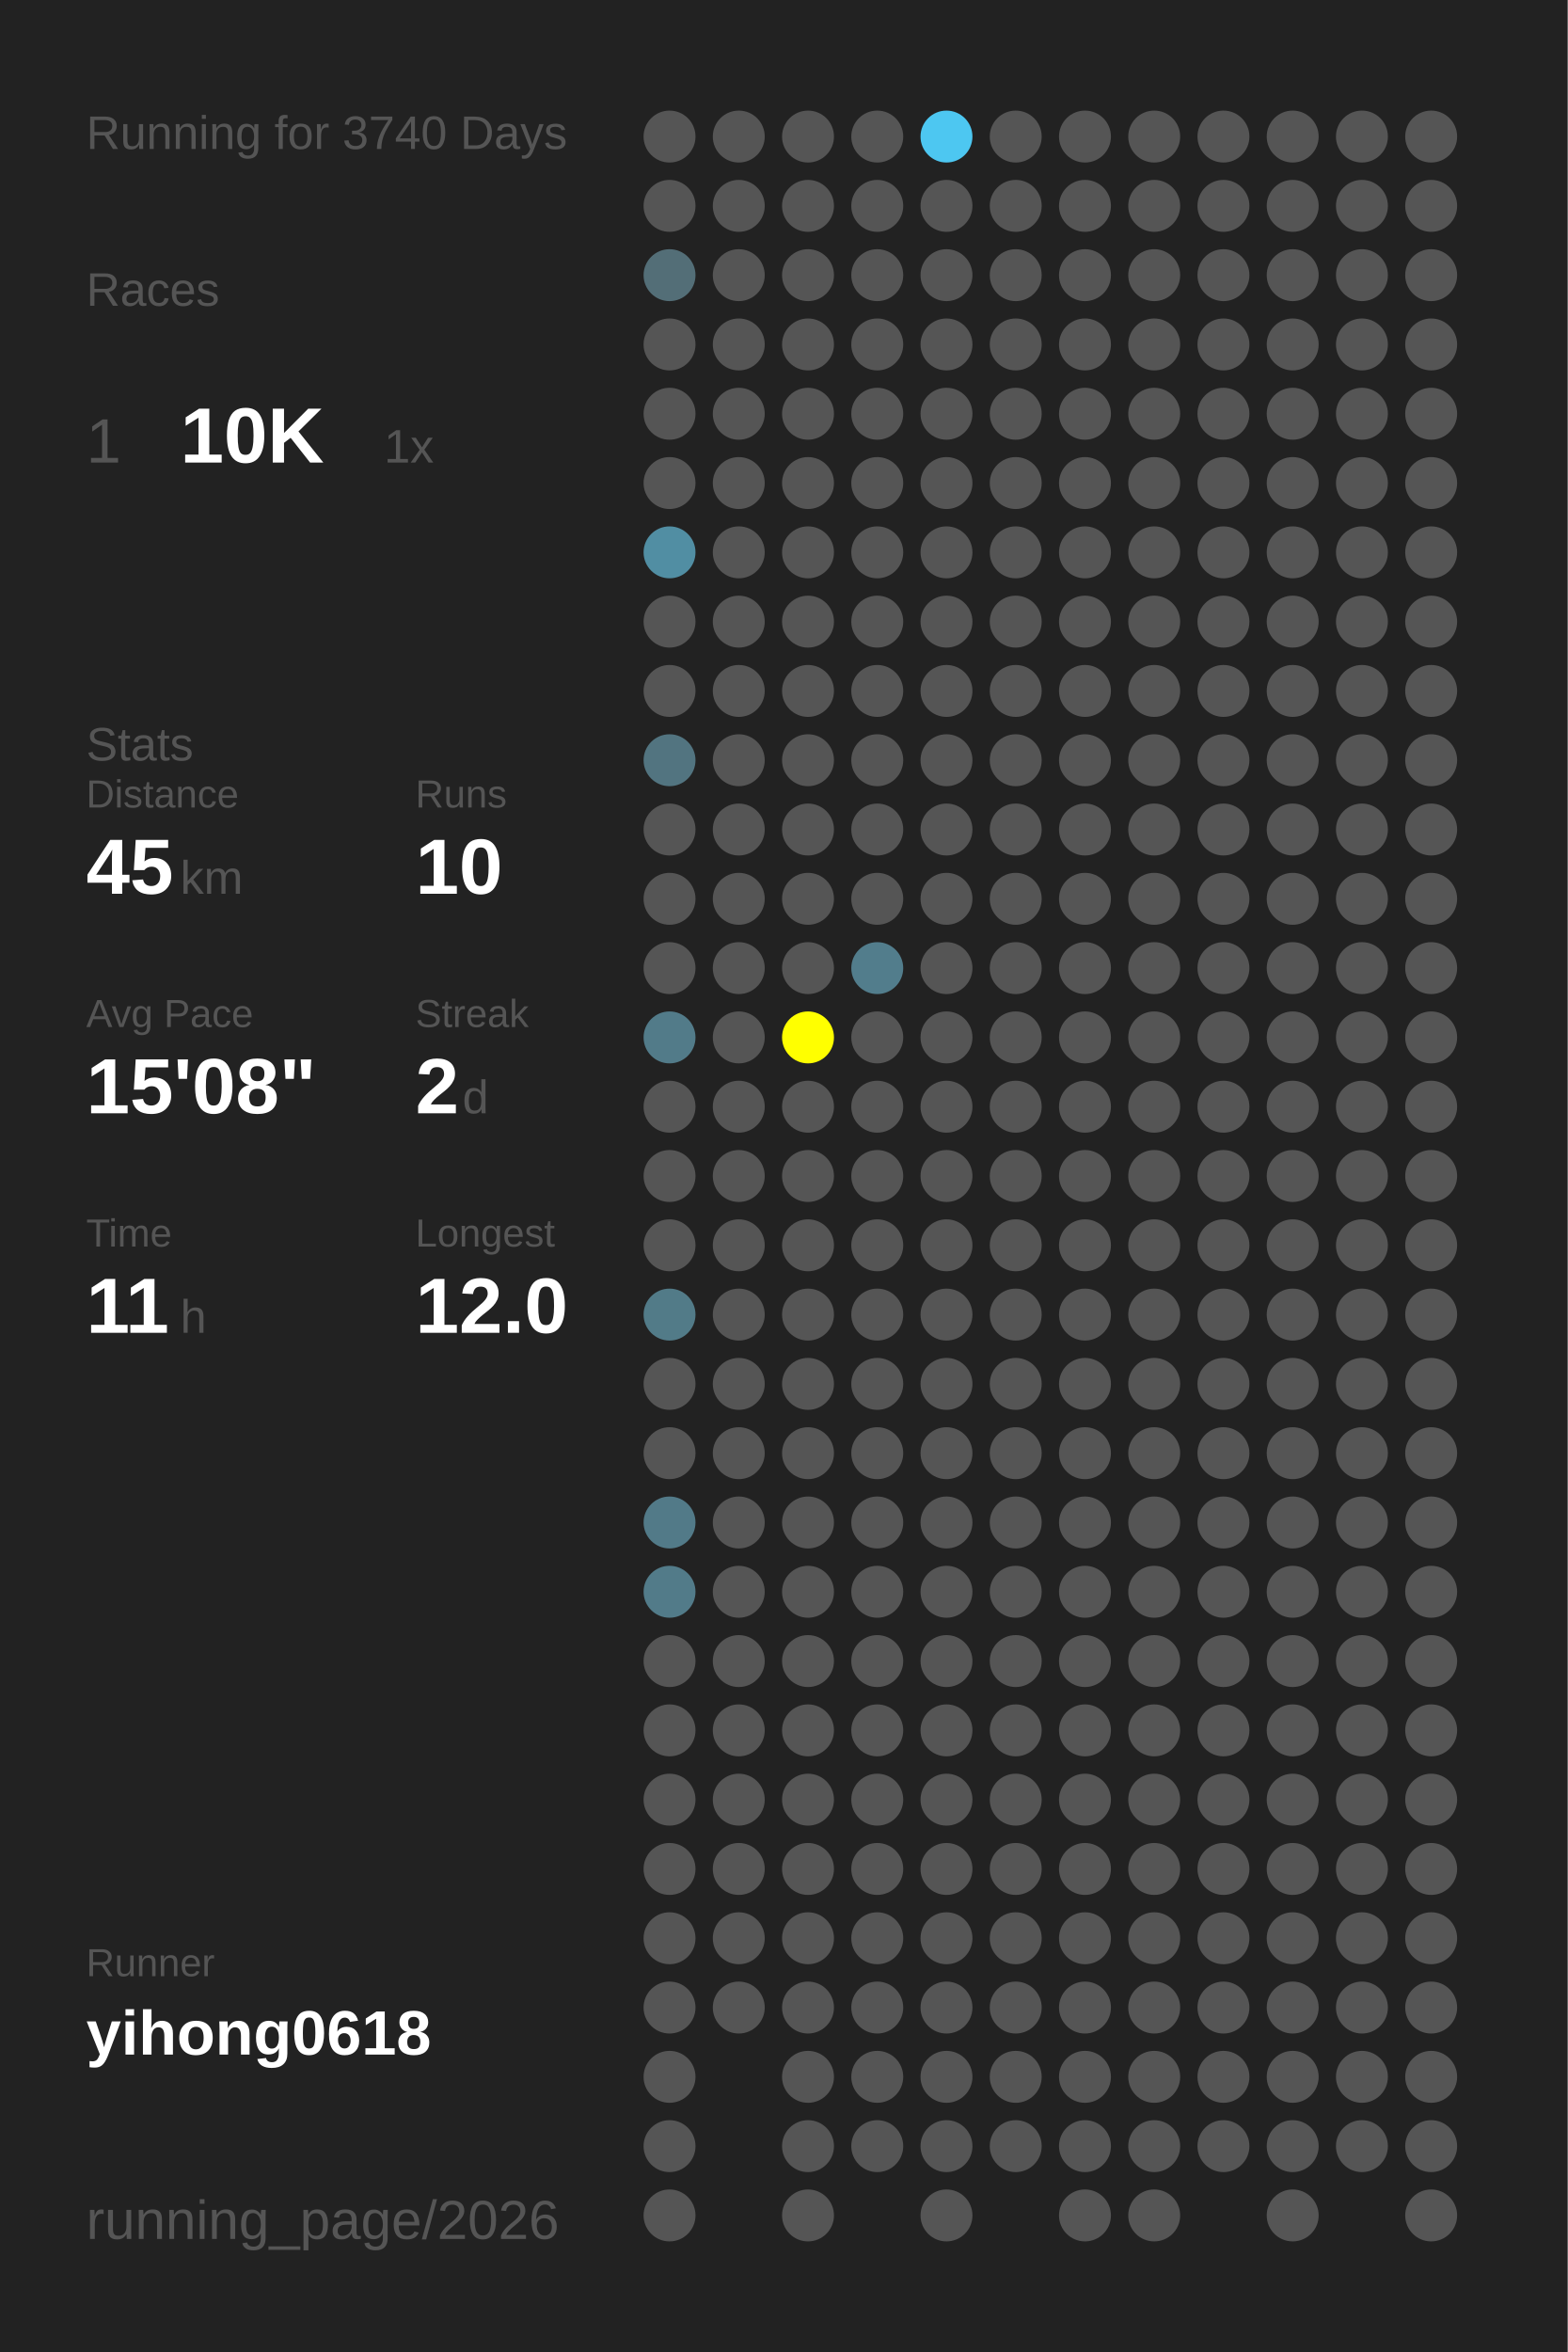
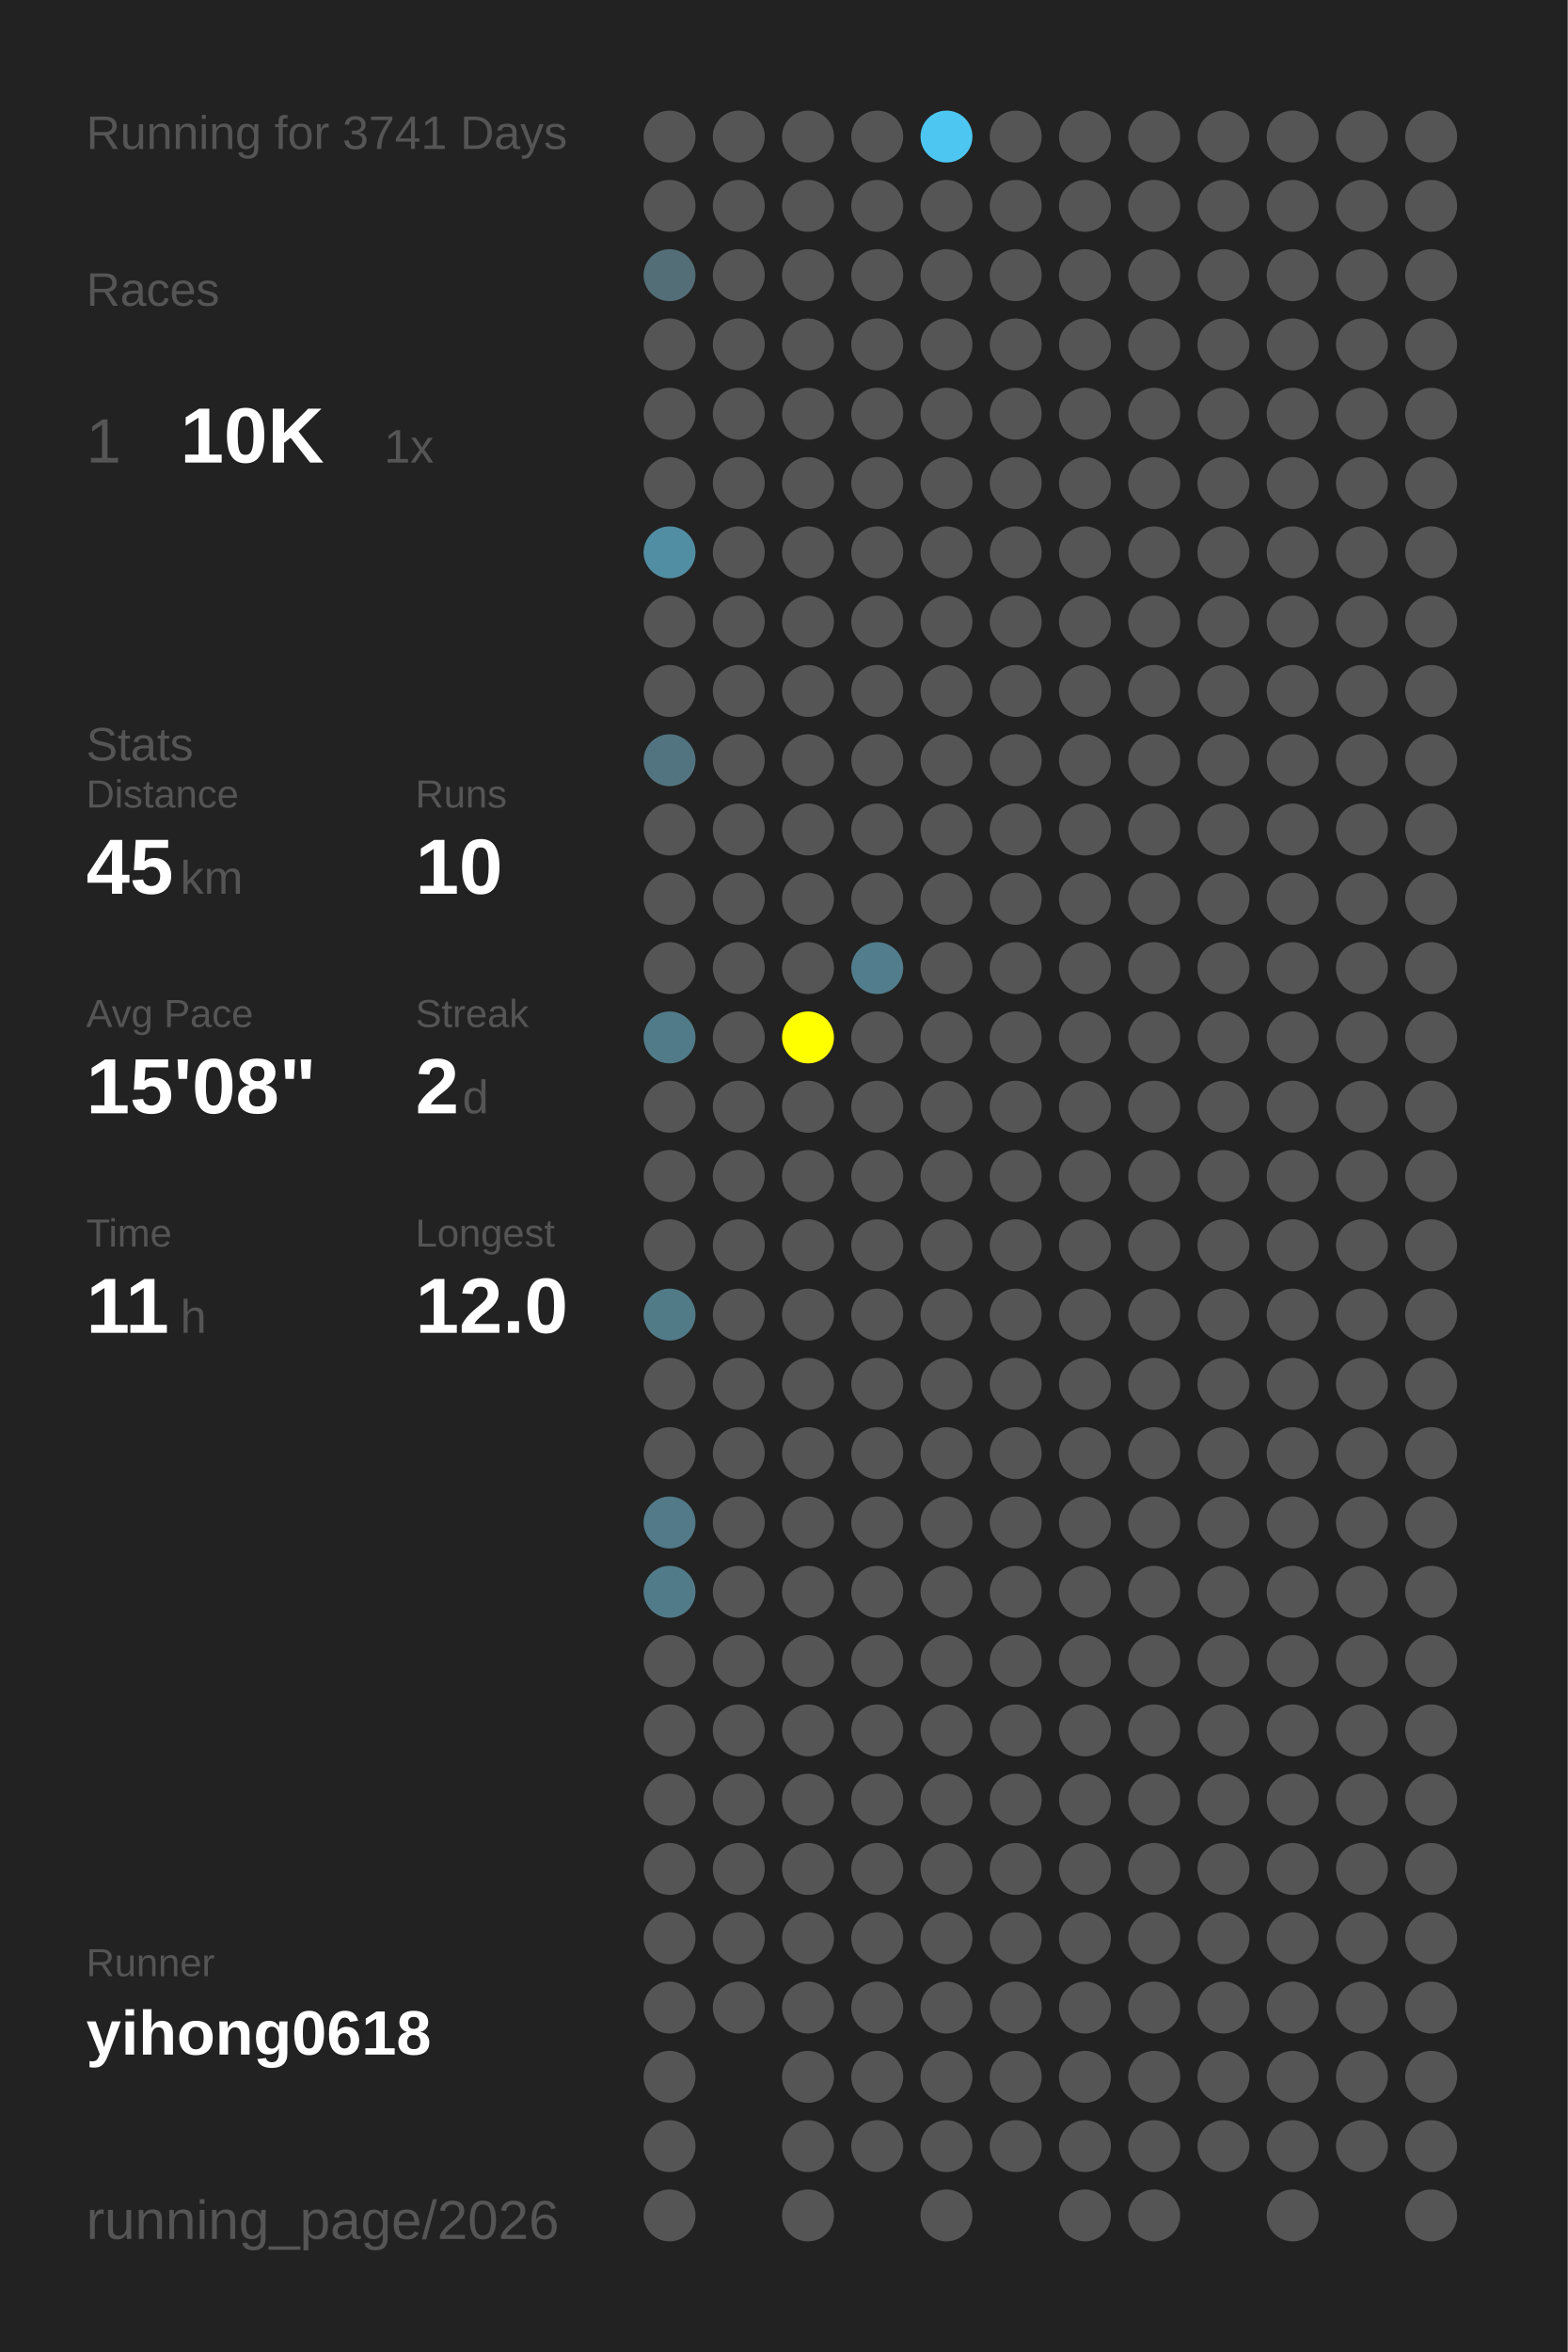
<svg xmlns="http://www.w3.org/2000/svg" baseProfile="full" height="300mm" version="1.1" viewBox="0,0,200,300" width="200mm">
  <defs />
  <rect fill="#222222" height="300" width="200" x="0" y="0" />
-   <text fill="#555555" style="font-size:6px; font-family:Arial;" x="11" y="19">Running for 3740 Days</text>
+   <text fill="#555555" style="font-size:6px; font-family:Arial;" x="11" y="19">Running for 3741 Days</text>
  <text fill="#555555" style="font-size:6px; font-family:Arial;" x="11" y="39">Races</text>
  <text fill="#555555" style="font-size:8px; font-family:Arial;" x="11" y="59">1</text>
  <text fill="#FFFFFF" style="font-size:10px; font-family:Arial; font-weight:bold;" x="23" y="59">10K</text>
  <text fill="#555555" style="font-size:6px; font-family:Arial;" x="49" y="59">1x</text>
  <text fill="#555555" style="font-size:6px; font-family:Arial;" x="11" y="97">Stats</text>
  <text fill="#555555" style="font-size:5px; font-family:Arial;" x="11" y="103">Distance</text>
  <text fill="#FFFFFF" style="font-size:10px; font-family:Arial; font-weight:bold;" x="11" y="114">45</text>
  <text fill="#555555" style="font-size:6px; font-family:Arial;" x="23" y="114">km</text>
  <text fill="#555555" style="font-size:5px; font-family:Arial;" x="53" y="103">Runs</text>
  <text fill="#FFFFFF" style="font-size:10px; font-family:Arial; font-weight:bold;" x="53" y="114">10</text>
  <text fill="#555555" style="font-size:5px; font-family:Arial;" x="11" y="131">Avg Pace</text>
  <text fill="#FFFFFF" style="font-size:10px; font-family:Arial; font-weight:bold;" x="11" y="142">15'08"</text>
  <text fill="#555555" style="font-size:5px; font-family:Arial;" x="53" y="131">Streak</text>
  <text fill="#FFFFFF" style="font-size:10px; font-family:Arial; font-weight:bold;" x="53" y="142">2</text>
  <text fill="#555555" style="font-size:6px; font-family:Arial;" x="59" y="142">d</text>
  <text fill="#555555" style="font-size:5px; font-family:Arial;" x="11" y="159">Time</text>
  <text fill="#FFFFFF" style="font-size:10px; font-family:Arial; font-weight:bold;" x="11" y="170">11</text>
  <text fill="#555555" style="font-size:6px; font-family:Arial;" x="23" y="170">h</text>
  <text fill="#555555" style="font-size:5px; font-family:Arial;" x="53" y="159">Longest</text>
  <text fill="#FFFFFF" style="font-size:10px; font-family:Arial; font-weight:bold;" x="53" y="170">12.0</text>
  <text fill="#555555" style="font-size:5px; font-family:Arial;" x="11" y="252.065">Runner</text>
  <text fill="#FFFFFF" style="font-size:8px; font-family:Arial; font-weight:bold;" x="11" y="262.065">yihong0618</text>
  <text fill="#555555" style="font-size:7px; font-family:Arial;" x="11" y="285.581">running_page/2026</text>
  <circle cx="85.417" cy="17.419" fill="#555555" r="3.312" />
  <circle cx="85.417" cy="26.258" fill="#555555" r="3.312" />
  <circle cx="85.417" cy="35.097" fill="#536e77" r="3.312" />
  <circle cx="85.417" cy="43.935" fill="#555555" r="3.312" />
  <circle cx="85.417" cy="52.774" fill="#555555" r="3.312" />
  <circle cx="85.417" cy="61.613" fill="#555555" r="3.312" />
  <circle cx="85.417" cy="70.452" fill="#518ea3" r="3.312" />
  <circle cx="85.417" cy="79.29" fill="#555555" r="3.312" />
  <circle cx="85.417" cy="88.129" fill="#555555" r="3.312" />
  <circle cx="85.417" cy="96.968" fill="#527480" r="3.312" />
  <circle cx="85.417" cy="105.806" fill="#555555" r="3.312" />
  <circle cx="85.417" cy="114.645" fill="#555555" r="3.312" />
  <circle cx="85.417" cy="123.484" fill="#555555" r="3.312" />
  <circle cx="85.417" cy="132.323" fill="#527b89" r="3.312" />
  <circle cx="85.417" cy="141.161" fill="#555555" r="3.312" />
  <circle cx="85.417" cy="150" fill="#555555" r="3.312" />
  <circle cx="85.417" cy="158.839" fill="#555555" r="3.312" />
  <circle cx="85.417" cy="167.677" fill="#527b88" r="3.312" />
  <circle cx="85.417" cy="176.516" fill="#555555" r="3.312" />
  <circle cx="85.417" cy="185.355" fill="#555555" r="3.312" />
  <circle cx="85.417" cy="194.194" fill="#527a88" r="3.312" />
  <circle cx="85.417" cy="203.032" fill="#527b89" r="3.312" />
  <circle cx="85.417" cy="211.871" fill="#555555" r="3.312" />
  <circle cx="85.417" cy="220.71" fill="#555555" r="3.312" />
  <circle cx="85.417" cy="229.548" fill="#555555" r="3.312" />
  <circle cx="85.417" cy="238.387" fill="#555555" r="3.312" />
  <circle cx="85.417" cy="247.226" fill="#555555" r="3.312" />
  <circle cx="85.417" cy="256.065" fill="#555555" r="3.312" />
  <circle cx="85.417" cy="264.903" fill="#555555" r="3.312" />
  <circle cx="85.417" cy="273.742" fill="#555555" r="3.312" />
  <circle cx="85.417" cy="282.581" fill="#555555" r="3.312" />
  <circle cx="94.25" cy="17.419" fill="#555555" r="3.312" />
  <circle cx="94.25" cy="26.258" fill="#555555" r="3.312" />
  <circle cx="94.25" cy="35.097" fill="#555555" r="3.312" />
  <circle cx="94.25" cy="43.935" fill="#555555" r="3.312" />
  <circle cx="94.25" cy="52.774" fill="#555555" r="3.312" />
  <circle cx="94.25" cy="61.613" fill="#555555" r="3.312" />
  <circle cx="94.25" cy="70.452" fill="#555555" r="3.312" />
  <circle cx="94.25" cy="79.29" fill="#555555" r="3.312" />
  <circle cx="94.25" cy="88.129" fill="#555555" r="3.312" />
  <circle cx="94.25" cy="96.968" fill="#555555" r="3.312" />
  <circle cx="94.25" cy="105.806" fill="#555555" r="3.312" />
  <circle cx="94.25" cy="114.645" fill="#555555" r="3.312" />
  <circle cx="94.25" cy="123.484" fill="#555555" r="3.312" />
  <circle cx="94.25" cy="132.323" fill="#555555" r="3.312" />
  <circle cx="94.25" cy="141.161" fill="#555555" r="3.312" />
  <circle cx="94.25" cy="150" fill="#555555" r="3.312" />
  <circle cx="94.25" cy="158.839" fill="#555555" r="3.312" />
  <circle cx="94.25" cy="167.677" fill="#555555" r="3.312" />
  <circle cx="94.25" cy="176.516" fill="#555555" r="3.312" />
  <circle cx="94.25" cy="185.355" fill="#555555" r="3.312" />
  <circle cx="94.25" cy="194.194" fill="#555555" r="3.312" />
  <circle cx="94.25" cy="203.032" fill="#555555" r="3.312" />
  <circle cx="94.25" cy="211.871" fill="#555555" r="3.312" />
  <circle cx="94.25" cy="220.71" fill="#555555" r="3.312" />
  <circle cx="94.25" cy="229.548" fill="#555555" r="3.312" />
  <circle cx="94.25" cy="238.387" fill="#555555" r="3.312" />
  <circle cx="94.25" cy="247.226" fill="#555555" r="3.312" />
  <circle cx="94.25" cy="256.065" fill="#555555" r="3.312" />
  <circle cx="103.083" cy="17.419" fill="#555555" r="3.312" />
  <circle cx="103.083" cy="26.258" fill="#555555" r="3.312" />
  <circle cx="103.083" cy="35.097" fill="#555555" r="3.312" />
  <circle cx="103.083" cy="43.935" fill="#555555" r="3.312" />
  <circle cx="103.083" cy="52.774" fill="#555555" r="3.312" />
  <circle cx="103.083" cy="61.613" fill="#555555" r="3.312" />
  <circle cx="103.083" cy="70.452" fill="#555555" r="3.312" />
  <circle cx="103.083" cy="79.29" fill="#555555" r="3.312" />
  <circle cx="103.083" cy="88.129" fill="#555555" r="3.312" />
  <circle cx="103.083" cy="96.968" fill="#555555" r="3.312" />
  <circle cx="103.083" cy="105.806" fill="#555555" r="3.312" />
  <circle cx="103.083" cy="114.645" fill="#555555" r="3.312" />
  <circle cx="103.083" cy="123.484" fill="#555555" r="3.312" />
  <circle cx="103.083" cy="132.323" fill="#FFFF00" r="3.312" />
  <circle cx="103.083" cy="141.161" fill="#555555" r="3.312" />
  <circle cx="103.083" cy="150" fill="#555555" r="3.312" />
  <circle cx="103.083" cy="158.839" fill="#555555" r="3.312" />
  <circle cx="103.083" cy="167.677" fill="#555555" r="3.312" />
  <circle cx="103.083" cy="176.516" fill="#555555" r="3.312" />
  <circle cx="103.083" cy="185.355" fill="#555555" r="3.312" />
  <circle cx="103.083" cy="194.194" fill="#555555" r="3.312" />
  <circle cx="103.083" cy="203.032" fill="#555555" r="3.312" />
  <circle cx="103.083" cy="211.871" fill="#555555" r="3.312" />
  <circle cx="103.083" cy="220.71" fill="#555555" r="3.312" />
  <circle cx="103.083" cy="229.548" fill="#555555" r="3.312" />
  <circle cx="103.083" cy="238.387" fill="#555555" r="3.312" />
  <circle cx="103.083" cy="247.226" fill="#555555" r="3.312" />
  <circle cx="103.083" cy="256.065" fill="#555555" r="3.312" />
  <circle cx="103.083" cy="264.903" fill="#555555" r="3.312" />
  <circle cx="103.083" cy="273.742" fill="#555555" r="3.312" />
  <circle cx="103.083" cy="282.581" fill="#555555" r="3.312" />
  <circle cx="111.917" cy="17.419" fill="#555555" r="3.312" />
  <circle cx="111.917" cy="26.258" fill="#555555" r="3.312" />
  <circle cx="111.917" cy="35.097" fill="#555555" r="3.312" />
  <circle cx="111.917" cy="43.935" fill="#555555" r="3.312" />
  <circle cx="111.917" cy="52.774" fill="#555555" r="3.312" />
  <circle cx="111.917" cy="61.613" fill="#555555" r="3.312" />
  <circle cx="111.917" cy="70.452" fill="#555555" r="3.312" />
  <circle cx="111.917" cy="79.29" fill="#555555" r="3.312" />
  <circle cx="111.917" cy="88.129" fill="#555555" r="3.312" />
  <circle cx="111.917" cy="96.968" fill="#555555" r="3.312" />
  <circle cx="111.917" cy="105.806" fill="#555555" r="3.312" />
  <circle cx="111.917" cy="114.645" fill="#555555" r="3.312" />
  <circle cx="111.917" cy="123.484" fill="#527d8c" r="3.312" />
  <circle cx="111.917" cy="132.323" fill="#555555" r="3.312" />
  <circle cx="111.917" cy="141.161" fill="#555555" r="3.312" />
  <circle cx="111.917" cy="150" fill="#555555" r="3.312" />
  <circle cx="111.917" cy="158.839" fill="#555555" r="3.312" />
  <circle cx="111.917" cy="167.677" fill="#555555" r="3.312" />
  <circle cx="111.917" cy="176.516" fill="#555555" r="3.312" />
  <circle cx="111.917" cy="185.355" fill="#555555" r="3.312" />
  <circle cx="111.917" cy="194.194" fill="#555555" r="3.312" />
  <circle cx="111.917" cy="203.032" fill="#555555" r="3.312" />
  <circle cx="111.917" cy="211.871" fill="#555555" r="3.312" />
  <circle cx="111.917" cy="220.71" fill="#555555" r="3.312" />
  <circle cx="111.917" cy="229.548" fill="#555555" r="3.312" />
  <circle cx="111.917" cy="238.387" fill="#555555" r="3.312" />
  <circle cx="111.917" cy="247.226" fill="#555555" r="3.312" />
  <circle cx="111.917" cy="256.065" fill="#555555" r="3.312" />
  <circle cx="111.917" cy="264.903" fill="#555555" r="3.312" />
  <circle cx="111.917" cy="273.742" fill="#555555" r="3.312" />
  <circle cx="120.75" cy="17.419" fill="#4dc7f1" r="3.312" />
  <circle cx="120.75" cy="26.258" fill="#555555" r="3.312" />
  <circle cx="120.75" cy="35.097" fill="#555555" r="3.312" />
  <circle cx="120.75" cy="43.935" fill="#555555" r="3.312" />
  <circle cx="120.75" cy="52.774" fill="#555555" r="3.312" />
  <circle cx="120.75" cy="61.613" fill="#555555" r="3.312" />
  <circle cx="120.75" cy="70.452" fill="#555555" r="3.312" />
  <circle cx="120.75" cy="79.29" fill="#555555" r="3.312" />
  <circle cx="120.75" cy="88.129" fill="#555555" r="3.312" />
  <circle cx="120.75" cy="96.968" fill="#555555" r="3.312" />
  <circle cx="120.75" cy="105.806" fill="#555555" r="3.312" />
  <circle cx="120.75" cy="114.645" fill="#555555" r="3.312" />
  <circle cx="120.75" cy="123.484" fill="#555555" r="3.312" />
  <circle cx="120.75" cy="132.323" fill="#555555" r="3.312" />
  <circle cx="120.75" cy="141.161" fill="#555555" r="3.312" />
  <circle cx="120.75" cy="150" fill="#555555" r="3.312" />
  <circle cx="120.75" cy="158.839" fill="#555555" r="3.312" />
  <circle cx="120.75" cy="167.677" fill="#555555" r="3.312" />
  <circle cx="120.75" cy="176.516" fill="#555555" r="3.312" />
  <circle cx="120.75" cy="185.355" fill="#555555" r="3.312" />
  <circle cx="120.75" cy="194.194" fill="#555555" r="3.312" />
  <circle cx="120.75" cy="203.032" fill="#555555" r="3.312" />
  <circle cx="120.75" cy="211.871" fill="#555555" r="3.312" />
  <circle cx="120.75" cy="220.71" fill="#555555" r="3.312" />
  <circle cx="120.75" cy="229.548" fill="#555555" r="3.312" />
  <circle cx="120.75" cy="238.387" fill="#555555" r="3.312" />
  <circle cx="120.75" cy="247.226" fill="#555555" r="3.312" />
  <circle cx="120.75" cy="256.065" fill="#555555" r="3.312" />
  <circle cx="120.75" cy="264.903" fill="#555555" r="3.312" />
  <circle cx="120.75" cy="273.742" fill="#555555" r="3.312" />
  <circle cx="120.75" cy="282.581" fill="#555555" r="3.312" />
  <circle cx="129.583" cy="17.419" fill="#555555" r="3.312" />
  <circle cx="129.583" cy="26.258" fill="#555555" r="3.312" />
  <circle cx="129.583" cy="35.097" fill="#555555" r="3.312" />
  <circle cx="129.583" cy="43.935" fill="#555555" r="3.312" />
  <circle cx="129.583" cy="52.774" fill="#555555" r="3.312" />
  <circle cx="129.583" cy="61.613" fill="#555555" r="3.312" />
  <circle cx="129.583" cy="70.452" fill="#555555" r="3.312" />
  <circle cx="129.583" cy="79.29" fill="#555555" r="3.312" />
  <circle cx="129.583" cy="88.129" fill="#555555" r="3.312" />
  <circle cx="129.583" cy="96.968" fill="#555555" r="3.312" />
  <circle cx="129.583" cy="105.806" fill="#555555" r="3.312" />
  <circle cx="129.583" cy="114.645" fill="#555555" r="3.312" />
  <circle cx="129.583" cy="123.484" fill="#555555" r="3.312" />
  <circle cx="129.583" cy="132.323" fill="#555555" r="3.312" />
  <circle cx="129.583" cy="141.161" fill="#555555" r="3.312" />
  <circle cx="129.583" cy="150" fill="#555555" r="3.312" />
  <circle cx="129.583" cy="158.839" fill="#555555" r="3.312" />
  <circle cx="129.583" cy="167.677" fill="#555555" r="3.312" />
  <circle cx="129.583" cy="176.516" fill="#555555" r="3.312" />
  <circle cx="129.583" cy="185.355" fill="#555555" r="3.312" />
  <circle cx="129.583" cy="194.194" fill="#555555" r="3.312" />
  <circle cx="129.583" cy="203.032" fill="#555555" r="3.312" />
  <circle cx="129.583" cy="211.871" fill="#555555" r="3.312" />
  <circle cx="129.583" cy="220.71" fill="#555555" r="3.312" />
  <circle cx="129.583" cy="229.548" fill="#555555" r="3.312" />
  <circle cx="129.583" cy="238.387" fill="#555555" r="3.312" />
  <circle cx="129.583" cy="247.226" fill="#555555" r="3.312" />
  <circle cx="129.583" cy="256.065" fill="#555555" r="3.312" />
  <circle cx="129.583" cy="264.903" fill="#555555" r="3.312" />
  <circle cx="129.583" cy="273.742" fill="#555555" r="3.312" />
  <circle cx="138.417" cy="17.419" fill="#555555" r="3.312" />
  <circle cx="138.417" cy="26.258" fill="#555555" r="3.312" />
  <circle cx="138.417" cy="35.097" fill="#555555" r="3.312" />
  <circle cx="138.417" cy="43.935" fill="#555555" r="3.312" />
  <circle cx="138.417" cy="52.774" fill="#555555" r="3.312" />
  <circle cx="138.417" cy="61.613" fill="#555555" r="3.312" />
  <circle cx="138.417" cy="70.452" fill="#555555" r="3.312" />
  <circle cx="138.417" cy="79.29" fill="#555555" r="3.312" />
  <circle cx="138.417" cy="88.129" fill="#555555" r="3.312" />
  <circle cx="138.417" cy="96.968" fill="#555555" r="3.312" />
  <circle cx="138.417" cy="105.806" fill="#555555" r="3.312" />
  <circle cx="138.417" cy="114.645" fill="#555555" r="3.312" />
  <circle cx="138.417" cy="123.484" fill="#555555" r="3.312" />
  <circle cx="138.417" cy="132.323" fill="#555555" r="3.312" />
  <circle cx="138.417" cy="141.161" fill="#555555" r="3.312" />
  <circle cx="138.417" cy="150" fill="#555555" r="3.312" />
  <circle cx="138.417" cy="158.839" fill="#555555" r="3.312" />
  <circle cx="138.417" cy="167.677" fill="#555555" r="3.312" />
  <circle cx="138.417" cy="176.516" fill="#555555" r="3.312" />
  <circle cx="138.417" cy="185.355" fill="#555555" r="3.312" />
  <circle cx="138.417" cy="194.194" fill="#555555" r="3.312" />
  <circle cx="138.417" cy="203.032" fill="#555555" r="3.312" />
  <circle cx="138.417" cy="211.871" fill="#555555" r="3.312" />
  <circle cx="138.417" cy="220.71" fill="#555555" r="3.312" />
  <circle cx="138.417" cy="229.548" fill="#555555" r="3.312" />
  <circle cx="138.417" cy="238.387" fill="#555555" r="3.312" />
  <circle cx="138.417" cy="247.226" fill="#555555" r="3.312" />
  <circle cx="138.417" cy="256.065" fill="#555555" r="3.312" />
  <circle cx="138.417" cy="264.903" fill="#555555" r="3.312" />
  <circle cx="138.417" cy="273.742" fill="#555555" r="3.312" />
  <circle cx="138.417" cy="282.581" fill="#555555" r="3.312" />
  <circle cx="147.25" cy="17.419" fill="#555555" r="3.312" />
  <circle cx="147.25" cy="26.258" fill="#555555" r="3.312" />
  <circle cx="147.25" cy="35.097" fill="#555555" r="3.312" />
  <circle cx="147.25" cy="43.935" fill="#555555" r="3.312" />
  <circle cx="147.25" cy="52.774" fill="#555555" r="3.312" />
  <circle cx="147.25" cy="61.613" fill="#555555" r="3.312" />
  <circle cx="147.25" cy="70.452" fill="#555555" r="3.312" />
  <circle cx="147.25" cy="79.29" fill="#555555" r="3.312" />
  <circle cx="147.25" cy="88.129" fill="#555555" r="3.312" />
  <circle cx="147.25" cy="96.968" fill="#555555" r="3.312" />
  <circle cx="147.25" cy="105.806" fill="#555555" r="3.312" />
  <circle cx="147.25" cy="114.645" fill="#555555" r="3.312" />
  <circle cx="147.25" cy="123.484" fill="#555555" r="3.312" />
  <circle cx="147.25" cy="132.323" fill="#555555" r="3.312" />
  <circle cx="147.25" cy="141.161" fill="#555555" r="3.312" />
  <circle cx="147.25" cy="150" fill="#555555" r="3.312" />
  <circle cx="147.25" cy="158.839" fill="#555555" r="3.312" />
  <circle cx="147.25" cy="167.677" fill="#555555" r="3.312" />
  <circle cx="147.25" cy="176.516" fill="#555555" r="3.312" />
  <circle cx="147.25" cy="185.355" fill="#555555" r="3.312" />
  <circle cx="147.25" cy="194.194" fill="#555555" r="3.312" />
  <circle cx="147.25" cy="203.032" fill="#555555" r="3.312" />
  <circle cx="147.25" cy="211.871" fill="#555555" r="3.312" />
  <circle cx="147.25" cy="220.71" fill="#555555" r="3.312" />
  <circle cx="147.25" cy="229.548" fill="#555555" r="3.312" />
  <circle cx="147.25" cy="238.387" fill="#555555" r="3.312" />
  <circle cx="147.25" cy="247.226" fill="#555555" r="3.312" />
  <circle cx="147.25" cy="256.065" fill="#555555" r="3.312" />
  <circle cx="147.25" cy="264.903" fill="#555555" r="3.312" />
  <circle cx="147.25" cy="273.742" fill="#555555" r="3.312" />
  <circle cx="147.25" cy="282.581" fill="#555555" r="3.312" />
  <circle cx="156.083" cy="17.419" fill="#555555" r="3.312" />
  <circle cx="156.083" cy="26.258" fill="#555555" r="3.312" />
  <circle cx="156.083" cy="35.097" fill="#555555" r="3.312" />
  <circle cx="156.083" cy="43.935" fill="#555555" r="3.312" />
  <circle cx="156.083" cy="52.774" fill="#555555" r="3.312" />
  <circle cx="156.083" cy="61.613" fill="#555555" r="3.312" />
  <circle cx="156.083" cy="70.452" fill="#555555" r="3.312" />
  <circle cx="156.083" cy="79.29" fill="#555555" r="3.312" />
  <circle cx="156.083" cy="88.129" fill="#555555" r="3.312" />
  <circle cx="156.083" cy="96.968" fill="#555555" r="3.312" />
  <circle cx="156.083" cy="105.806" fill="#555555" r="3.312" />
  <circle cx="156.083" cy="114.645" fill="#555555" r="3.312" />
  <circle cx="156.083" cy="123.484" fill="#555555" r="3.312" />
  <circle cx="156.083" cy="132.323" fill="#555555" r="3.312" />
  <circle cx="156.083" cy="141.161" fill="#555555" r="3.312" />
  <circle cx="156.083" cy="150" fill="#555555" r="3.312" />
  <circle cx="156.083" cy="158.839" fill="#555555" r="3.312" />
  <circle cx="156.083" cy="167.677" fill="#555555" r="3.312" />
  <circle cx="156.083" cy="176.516" fill="#555555" r="3.312" />
  <circle cx="156.083" cy="185.355" fill="#555555" r="3.312" />
  <circle cx="156.083" cy="194.194" fill="#555555" r="3.312" />
  <circle cx="156.083" cy="203.032" fill="#555555" r="3.312" />
  <circle cx="156.083" cy="211.871" fill="#555555" r="3.312" />
  <circle cx="156.083" cy="220.71" fill="#555555" r="3.312" />
  <circle cx="156.083" cy="229.548" fill="#555555" r="3.312" />
  <circle cx="156.083" cy="238.387" fill="#555555" r="3.312" />
  <circle cx="156.083" cy="247.226" fill="#555555" r="3.312" />
  <circle cx="156.083" cy="256.065" fill="#555555" r="3.312" />
  <circle cx="156.083" cy="264.903" fill="#555555" r="3.312" />
  <circle cx="156.083" cy="273.742" fill="#555555" r="3.312" />
  <circle cx="164.917" cy="17.419" fill="#555555" r="3.312" />
  <circle cx="164.917" cy="26.258" fill="#555555" r="3.312" />
  <circle cx="164.917" cy="35.097" fill="#555555" r="3.312" />
  <circle cx="164.917" cy="43.935" fill="#555555" r="3.312" />
  <circle cx="164.917" cy="52.774" fill="#555555" r="3.312" />
  <circle cx="164.917" cy="61.613" fill="#555555" r="3.312" />
  <circle cx="164.917" cy="70.452" fill="#555555" r="3.312" />
  <circle cx="164.917" cy="79.29" fill="#555555" r="3.312" />
  <circle cx="164.917" cy="88.129" fill="#555555" r="3.312" />
  <circle cx="164.917" cy="96.968" fill="#555555" r="3.312" />
  <circle cx="164.917" cy="105.806" fill="#555555" r="3.312" />
  <circle cx="164.917" cy="114.645" fill="#555555" r="3.312" />
  <circle cx="164.917" cy="123.484" fill="#555555" r="3.312" />
  <circle cx="164.917" cy="132.323" fill="#555555" r="3.312" />
  <circle cx="164.917" cy="141.161" fill="#555555" r="3.312" />
  <circle cx="164.917" cy="150" fill="#555555" r="3.312" />
  <circle cx="164.917" cy="158.839" fill="#555555" r="3.312" />
  <circle cx="164.917" cy="167.677" fill="#555555" r="3.312" />
  <circle cx="164.917" cy="176.516" fill="#555555" r="3.312" />
  <circle cx="164.917" cy="185.355" fill="#555555" r="3.312" />
  <circle cx="164.917" cy="194.194" fill="#555555" r="3.312" />
  <circle cx="164.917" cy="203.032" fill="#555555" r="3.312" />
  <circle cx="164.917" cy="211.871" fill="#555555" r="3.312" />
  <circle cx="164.917" cy="220.71" fill="#555555" r="3.312" />
  <circle cx="164.917" cy="229.548" fill="#555555" r="3.312" />
  <circle cx="164.917" cy="238.387" fill="#555555" r="3.312" />
  <circle cx="164.917" cy="247.226" fill="#555555" r="3.312" />
  <circle cx="164.917" cy="256.065" fill="#555555" r="3.312" />
  <circle cx="164.917" cy="264.903" fill="#555555" r="3.312" />
  <circle cx="164.917" cy="273.742" fill="#555555" r="3.312" />
  <circle cx="164.917" cy="282.581" fill="#555555" r="3.312" />
  <circle cx="173.75" cy="17.419" fill="#555555" r="3.312" />
  <circle cx="173.75" cy="26.258" fill="#555555" r="3.312" />
  <circle cx="173.75" cy="35.097" fill="#555555" r="3.312" />
  <circle cx="173.75" cy="43.935" fill="#555555" r="3.312" />
  <circle cx="173.75" cy="52.774" fill="#555555" r="3.312" />
  <circle cx="173.75" cy="61.613" fill="#555555" r="3.312" />
  <circle cx="173.75" cy="70.452" fill="#555555" r="3.312" />
  <circle cx="173.75" cy="79.29" fill="#555555" r="3.312" />
  <circle cx="173.75" cy="88.129" fill="#555555" r="3.312" />
  <circle cx="173.75" cy="96.968" fill="#555555" r="3.312" />
  <circle cx="173.75" cy="105.806" fill="#555555" r="3.312" />
  <circle cx="173.75" cy="114.645" fill="#555555" r="3.312" />
  <circle cx="173.75" cy="123.484" fill="#555555" r="3.312" />
  <circle cx="173.75" cy="132.323" fill="#555555" r="3.312" />
  <circle cx="173.75" cy="141.161" fill="#555555" r="3.312" />
  <circle cx="173.75" cy="150" fill="#555555" r="3.312" />
  <circle cx="173.75" cy="158.839" fill="#555555" r="3.312" />
  <circle cx="173.75" cy="167.677" fill="#555555" r="3.312" />
  <circle cx="173.75" cy="176.516" fill="#555555" r="3.312" />
  <circle cx="173.75" cy="185.355" fill="#555555" r="3.312" />
  <circle cx="173.75" cy="194.194" fill="#555555" r="3.312" />
  <circle cx="173.75" cy="203.032" fill="#555555" r="3.312" />
  <circle cx="173.75" cy="211.871" fill="#555555" r="3.312" />
  <circle cx="173.75" cy="220.71" fill="#555555" r="3.312" />
  <circle cx="173.75" cy="229.548" fill="#555555" r="3.312" />
  <circle cx="173.75" cy="238.387" fill="#555555" r="3.312" />
  <circle cx="173.75" cy="247.226" fill="#555555" r="3.312" />
  <circle cx="173.75" cy="256.065" fill="#555555" r="3.312" />
  <circle cx="173.75" cy="264.903" fill="#555555" r="3.312" />
  <circle cx="173.75" cy="273.742" fill="#555555" r="3.312" />
  <circle cx="182.583" cy="17.419" fill="#555555" r="3.312" />
  <circle cx="182.583" cy="26.258" fill="#555555" r="3.312" />
  <circle cx="182.583" cy="35.097" fill="#555555" r="3.312" />
  <circle cx="182.583" cy="43.935" fill="#555555" r="3.312" />
  <circle cx="182.583" cy="52.774" fill="#555555" r="3.312" />
  <circle cx="182.583" cy="61.613" fill="#555555" r="3.312" />
  <circle cx="182.583" cy="70.452" fill="#555555" r="3.312" />
  <circle cx="182.583" cy="79.29" fill="#555555" r="3.312" />
  <circle cx="182.583" cy="88.129" fill="#555555" r="3.312" />
  <circle cx="182.583" cy="96.968" fill="#555555" r="3.312" />
  <circle cx="182.583" cy="105.806" fill="#555555" r="3.312" />
  <circle cx="182.583" cy="114.645" fill="#555555" r="3.312" />
  <circle cx="182.583" cy="123.484" fill="#555555" r="3.312" />
  <circle cx="182.583" cy="132.323" fill="#555555" r="3.312" />
  <circle cx="182.583" cy="141.161" fill="#555555" r="3.312" />
  <circle cx="182.583" cy="150" fill="#555555" r="3.312" />
  <circle cx="182.583" cy="158.839" fill="#555555" r="3.312" />
  <circle cx="182.583" cy="167.677" fill="#555555" r="3.312" />
  <circle cx="182.583" cy="176.516" fill="#555555" r="3.312" />
  <circle cx="182.583" cy="185.355" fill="#555555" r="3.312" />
  <circle cx="182.583" cy="194.194" fill="#555555" r="3.312" />
  <circle cx="182.583" cy="203.032" fill="#555555" r="3.312" />
  <circle cx="182.583" cy="211.871" fill="#555555" r="3.312" />
  <circle cx="182.583" cy="220.71" fill="#555555" r="3.312" />
  <circle cx="182.583" cy="229.548" fill="#555555" r="3.312" />
  <circle cx="182.583" cy="238.387" fill="#555555" r="3.312" />
  <circle cx="182.583" cy="247.226" fill="#555555" r="3.312" />
  <circle cx="182.583" cy="256.065" fill="#555555" r="3.312" />
  <circle cx="182.583" cy="264.903" fill="#555555" r="3.312" />
  <circle cx="182.583" cy="273.742" fill="#555555" r="3.312" />
  <circle cx="182.583" cy="282.581" fill="#555555" r="3.312" />
</svg>
